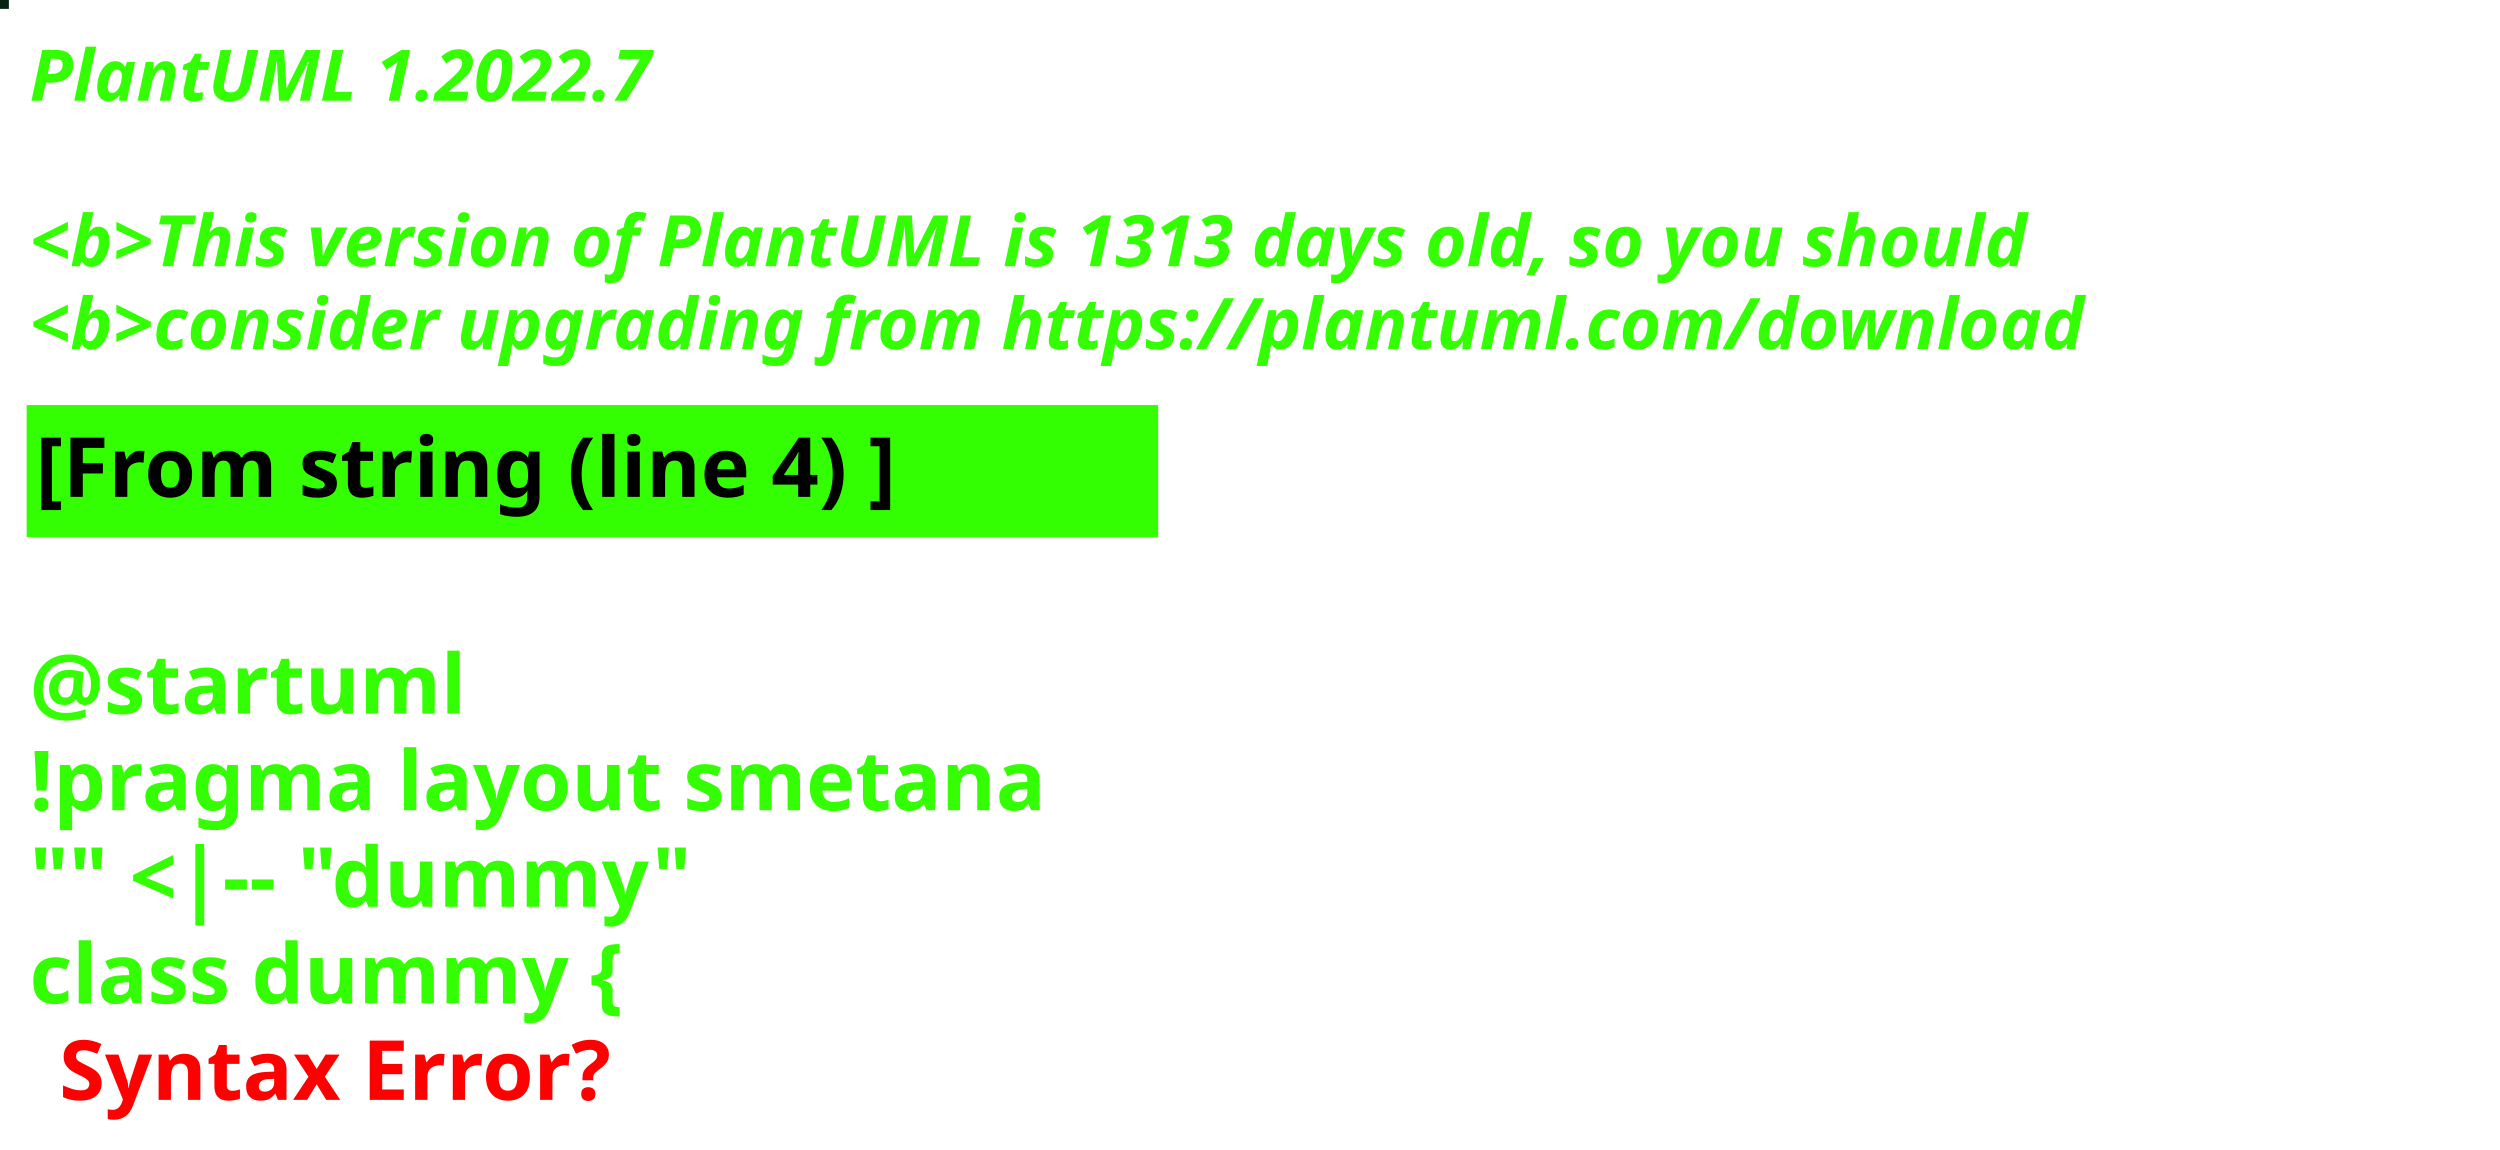
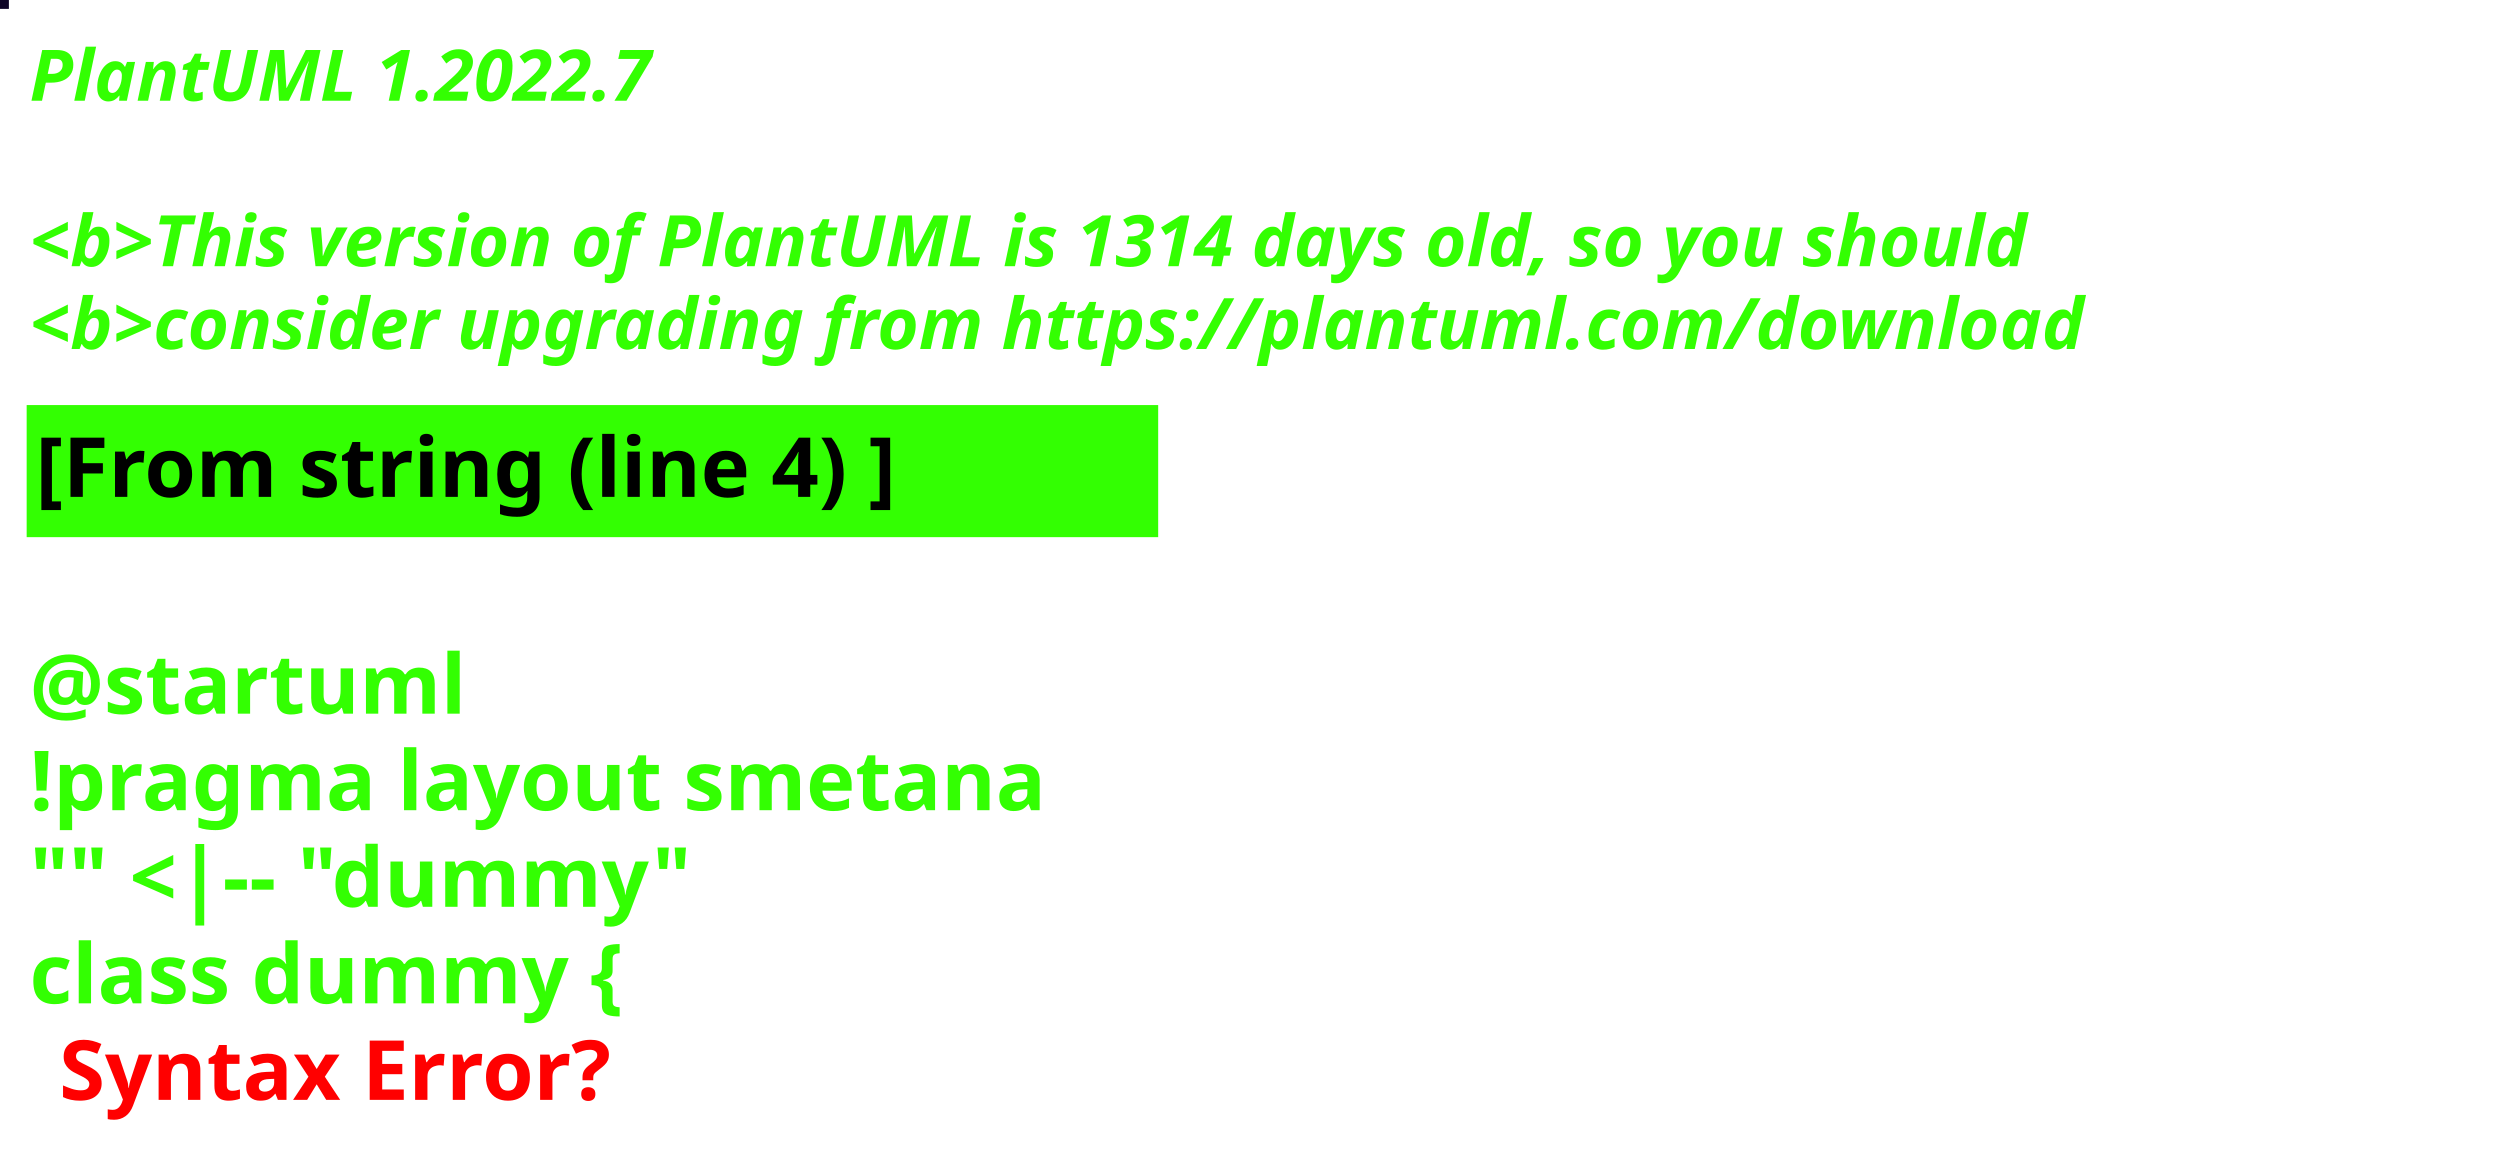
<svg xmlns="http://www.w3.org/2000/svg" contentStyleType="text/css" height="194px" preserveAspectRatio="none" style="width:422px;height:194px;background:#000000;" version="1.1" viewBox="0 0 422 194" width="422px" zoomAndPan="magnify">
  <defs />
  <g>
-     <rect fill="#082514" height="1" style="stroke:#082514;stroke-width:1.0;" width="1" x="0" y="0" />
+     <rect fill="#0F0527" height="1" style="stroke:#0F0527;stroke-width:1.0;" width="1" x="0" y="0" />
    <text fill="#33FF02" font-family="sans-serif" font-size="12" font-style="italic" font-weight="bold" lengthAdjust="spacing" textLength="127" x="5" y="17">PlantUML 1.2022.7</text>
    <text fill="#33FF02" font-family="sans-serif" font-size="12" font-style="italic" font-weight="bold" lengthAdjust="spacing" textLength="4" x="5" y="30.969"> </text>
-     <text fill="#33FF02" font-family="sans-serif" font-size="12" font-style="italic" font-weight="bold" lengthAdjust="spacing" textLength="407" x="5" y="44.938">&lt;b&gt;This version of PlantUML is 1313 days old, so you should</text>
+     <text fill="#33FF02" font-family="sans-serif" font-size="12" font-style="italic" font-weight="bold" lengthAdjust="spacing" textLength="407" x="5" y="44.938">&lt;b&gt;This version of PlantUML is 1314 days old, so you should</text>
    <text fill="#33FF02" font-family="sans-serif" font-size="12" font-style="italic" font-weight="bold" lengthAdjust="spacing" textLength="408" x="5" y="58.906">&lt;b&gt;consider upgrading from https://plantuml.com/download</text>
    <rect fill="#33FF02" height="21.297" style="stroke:#33FF02;stroke-width:1.0;" width="190" x="5" y="68.875" />
    <text fill="#000000" font-family="sans-serif" font-size="14" font-weight="bold" lengthAdjust="spacing" textLength="168" x="6" y="83.875">[From string (line 4) ]</text>
    <text fill="#33FF02" font-family="sans-serif" font-size="14" font-weight="bold" lengthAdjust="spacing" textLength="5" x="5" y="104.172"> </text>
    <text fill="#33FF02" font-family="sans-serif" font-size="14" font-weight="bold" lengthAdjust="spacing" textLength="79" x="5" y="120.469">@startuml</text>
    <text fill="#33FF02" font-family="sans-serif" font-size="14" font-weight="bold" lengthAdjust="spacing" textLength="190" x="5" y="136.766">!pragma layout smetana</text>
    <text fill="#33FF02" font-family="sans-serif" font-size="14" font-weight="bold" lengthAdjust="spacing" textLength="124" x="5" y="153.062">"" &lt;|-- "dummy"</text>
    <text fill="#33FF02" font-family="sans-serif" font-size="14" font-weight="bold" lengthAdjust="spacing" text-decoration="wavy underline" textLength="117" x="5" y="169.359">class dummy {</text>
    <text fill="#FF0000" font-family="sans-serif" font-size="14" font-weight="bold" lengthAdjust="spacing" textLength="106" x="10" y="185.656">Syntax Error?</text>
  </g>
</svg>
